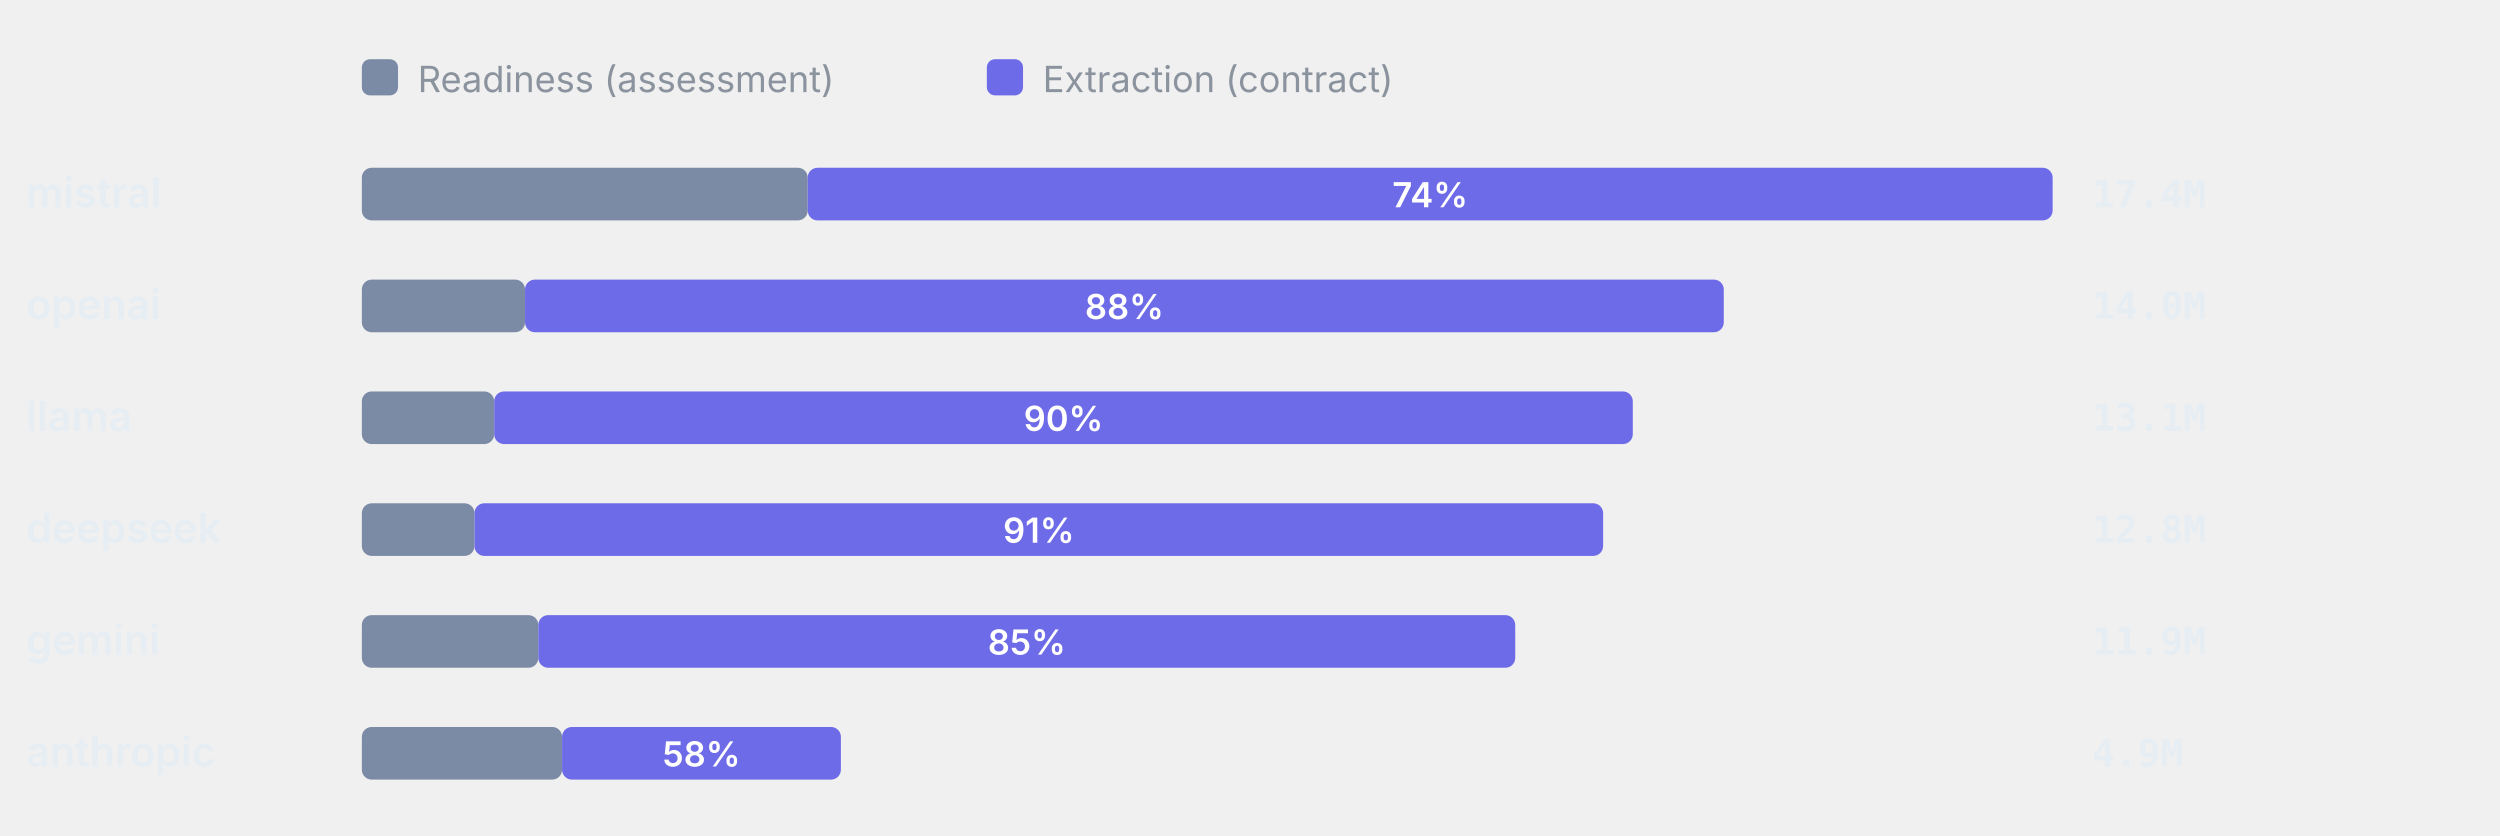
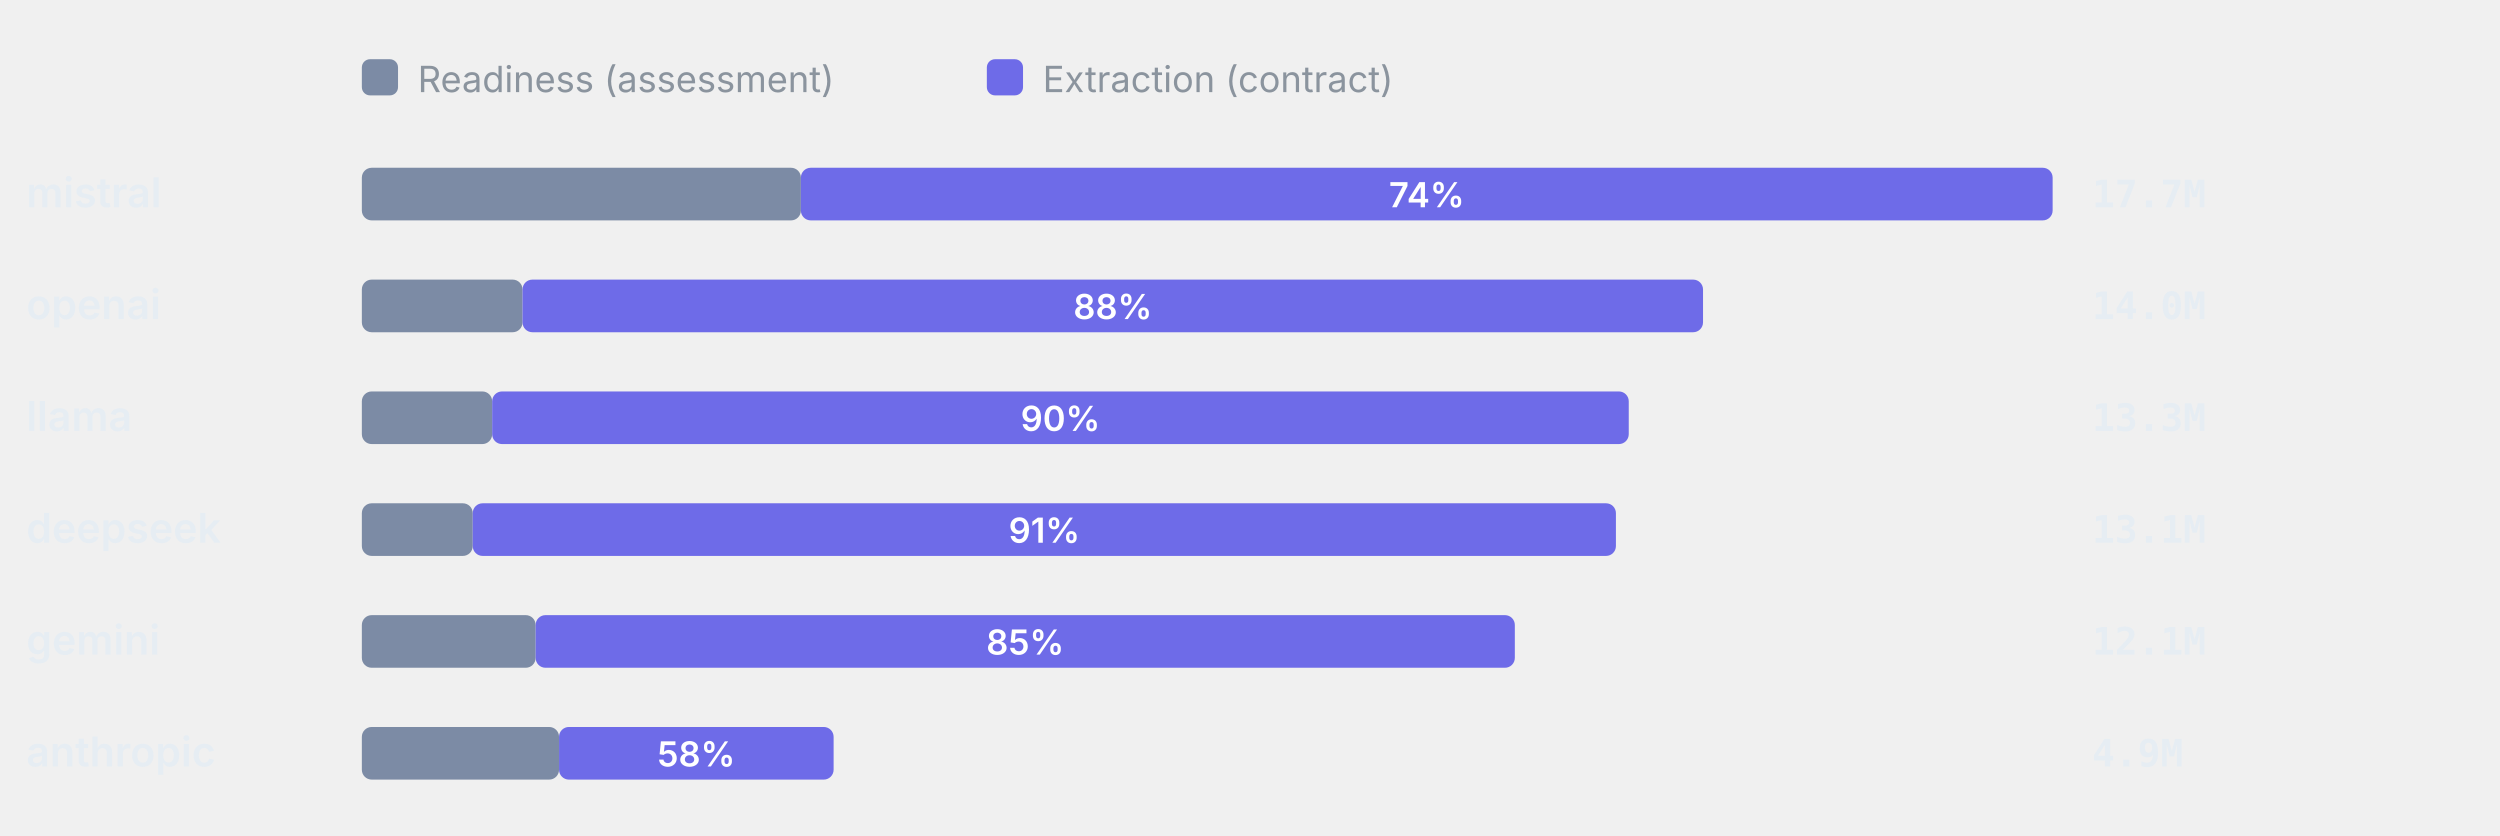
<svg xmlns="http://www.w3.org/2000/svg" viewBox="0 0 760 254" width="760" height="254" role="img" aria-label="Token split readiness vs extraction" font-family="-apple-system,BlinkMacSystemFont,'Segoe UI',system-ui,sans-serif">
  <rect x="110" y="18" width="11" height="11" rx="2.5" fill="#7C8BA5" />
  <text x="127" y="28" font-size="11" font-weight="400" text-anchor="start" fill="#8b949e">Readiness (assessment)</text>
  <rect x="300" y="18" width="11" height="11" rx="2.5" fill="#6E6BE8" />
  <text x="317" y="28" font-size="11" font-weight="400" text-anchor="start" fill="#8b949e">Extraction (contract)</text>
  <text x="8" y="63" font-size="12.5" font-weight="600" text-anchor="start" fill="#e6edf3">mistral</text>
-   <rect x="110" y="51" width="135.54" height="16" rx="3" fill="#7C8BA5" />
-   <rect x="245.54" y="51" width="378.46" height="16" rx="3" fill="#6E6BE8" />
-   <text x="434.77" y="63" font-size="10.5" font-weight="600" text-anchor="middle" fill="#fff">74%</text>
-   <text x="636" y="63" font-size="11.5" font-weight="600" text-anchor="start" fill="#e6edf3" font-family="ui-monospace,SFMono-Regular,Menlo,monospace">17.4M</text>
+   <rect x="110" y="51" width="133.47" height="16" rx="3" fill="#7C8BA5" />
+   <rect x="243.47" y="51" width="380.53" height="16" rx="3" fill="#6E6BE8" />
+   <text x="433.74" y="63" font-size="10.5" font-weight="600" text-anchor="middle" fill="#fff">74%</text>
+   <text x="636" y="63" font-size="11.5" font-weight="600" text-anchor="start" fill="#e6edf3" font-family="ui-monospace,SFMono-Regular,Menlo,monospace">17.7M</text>
  <text x="8" y="97" font-size="12.5" font-weight="600" text-anchor="start" fill="#e6edf3">openai</text>
-   <rect x="110" y="85" width="49.61" height="16" rx="3" fill="#7C8BA5" />
-   <rect x="159.61" y="85" width="364.42" height="16" rx="3" fill="#6E6BE8" />
-   <text x="341.81" y="97" font-size="10.5" font-weight="600" text-anchor="middle" fill="#fff">88%</text>
+   <rect x="110" y="85" width="48.85" height="16" rx="3" fill="#7C8BA5" />
+   <rect x="158.85" y="85" width="358.87" height="16" rx="3" fill="#6E6BE8" />
+   <text x="338.29" y="97" font-size="10.5" font-weight="600" text-anchor="middle" fill="#fff">88%</text>
  <text x="636" y="97" font-size="11.5" font-weight="600" text-anchor="start" fill="#e6edf3" font-family="ui-monospace,SFMono-Regular,Menlo,monospace">14.0M</text>
  <text x="8" y="131" font-size="12.5" font-weight="600" text-anchor="start" fill="#e6edf3">llama</text>
-   <rect x="110" y="119" width="40.23" height="16" rx="3" fill="#7C8BA5" />
-   <rect x="150.23" y="119" width="346.14" height="16" rx="3" fill="#6E6BE8" />
-   <text x="323.3" y="131" font-size="10.5" font-weight="600" text-anchor="middle" fill="#fff">90%</text>
-   <text x="636" y="131" font-size="11.5" font-weight="600" text-anchor="start" fill="#e6edf3" font-family="ui-monospace,SFMono-Regular,Menlo,monospace">13.1M</text>
+   <rect x="110" y="119" width="39.62" height="16" rx="3" fill="#7C8BA5" />
+   <rect x="149.62" y="119" width="345.52" height="16" rx="3" fill="#6E6BE8" />
+   <text x="322.38" y="131" font-size="10.5" font-weight="600" text-anchor="middle" fill="#fff">90%</text>
+   <text x="636" y="131" font-size="11.5" font-weight="600" text-anchor="start" fill="#e6edf3" font-family="ui-monospace,SFMono-Regular,Menlo,monospace">13.3M</text>
  <text x="8" y="165" font-size="12.5" font-weight="600" text-anchor="start" fill="#e6edf3">deepseek</text>
-   <rect x="110" y="153" width="34.24" height="16" rx="3" fill="#7C8BA5" />
-   <rect x="144.24" y="153" width="343.11" height="16" rx="3" fill="#6E6BE8" />
-   <text x="315.79" y="165" font-size="10.5" font-weight="600" text-anchor="middle" fill="#fff">91%</text>
-   <text x="636" y="165" font-size="11.5" font-weight="600" text-anchor="start" fill="#e6edf3" font-family="ui-monospace,SFMono-Regular,Menlo,monospace">12.8M</text>
+   <rect x="110" y="153" width="33.71" height="16" rx="3" fill="#7C8BA5" />
+   <rect x="143.71" y="153" width="347.53" height="16" rx="3" fill="#6E6BE8" />
+   <text x="317.48" y="165" font-size="10.5" font-weight="600" text-anchor="middle" fill="#fff">91%</text>
+   <text x="636" y="165" font-size="11.5" font-weight="600" text-anchor="start" fill="#e6edf3" font-family="ui-monospace,SFMono-Regular,Menlo,monospace">13.1M</text>
  <text x="8" y="199" font-size="12.5" font-weight="600" text-anchor="start" fill="#e6edf3">gemini</text>
-   <rect x="110" y="187" width="53.65" height="16" rx="3" fill="#7C8BA5" />
-   <rect x="163.65" y="187" width="296.98" height="16" rx="3" fill="#6E6BE8" />
-   <text x="312.14" y="199" font-size="10.5" font-weight="600" text-anchor="middle" fill="#fff">85%</text>
-   <text x="636" y="199" font-size="11.5" font-weight="600" text-anchor="start" fill="#e6edf3" font-family="ui-monospace,SFMono-Regular,Menlo,monospace">11.9M</text>
+   <rect x="110" y="187" width="52.83" height="16" rx="3" fill="#7C8BA5" />
+   <rect x="162.83" y="187" width="297.68" height="16" rx="3" fill="#6E6BE8" />
+   <text x="311.67" y="199" font-size="10.5" font-weight="600" text-anchor="middle" fill="#fff">85%</text>
+   <text x="636" y="199" font-size="11.5" font-weight="600" text-anchor="start" fill="#e6edf3" font-family="ui-monospace,SFMono-Regular,Menlo,monospace">12.1M</text>
  <text x="8" y="233" font-size="12.5" font-weight="600" text-anchor="start" fill="#e6edf3">anthropic</text>
-   <rect x="110" y="221" width="60.87" height="16" rx="3" fill="#7C8BA5" />
-   <rect x="170.87" y="221" width="84.76" height="16" rx="3" fill="#6E6BE8" />
-   <text x="213.25" y="233" font-size="10.5" font-weight="600" text-anchor="middle" fill="#fff">58%</text>
+   <rect x="110" y="221" width="59.95" height="16" rx="3" fill="#7C8BA5" />
+   <rect x="169.95" y="221" width="83.47" height="16" rx="3" fill="#6E6BE8" />
+   <text x="211.68" y="233" font-size="10.5" font-weight="600" text-anchor="middle" fill="#fff">58%</text>
  <text x="636" y="233" font-size="11.5" font-weight="600" text-anchor="start" fill="#e6edf3" font-family="ui-monospace,SFMono-Regular,Menlo,monospace">4.9M</text>
</svg>
